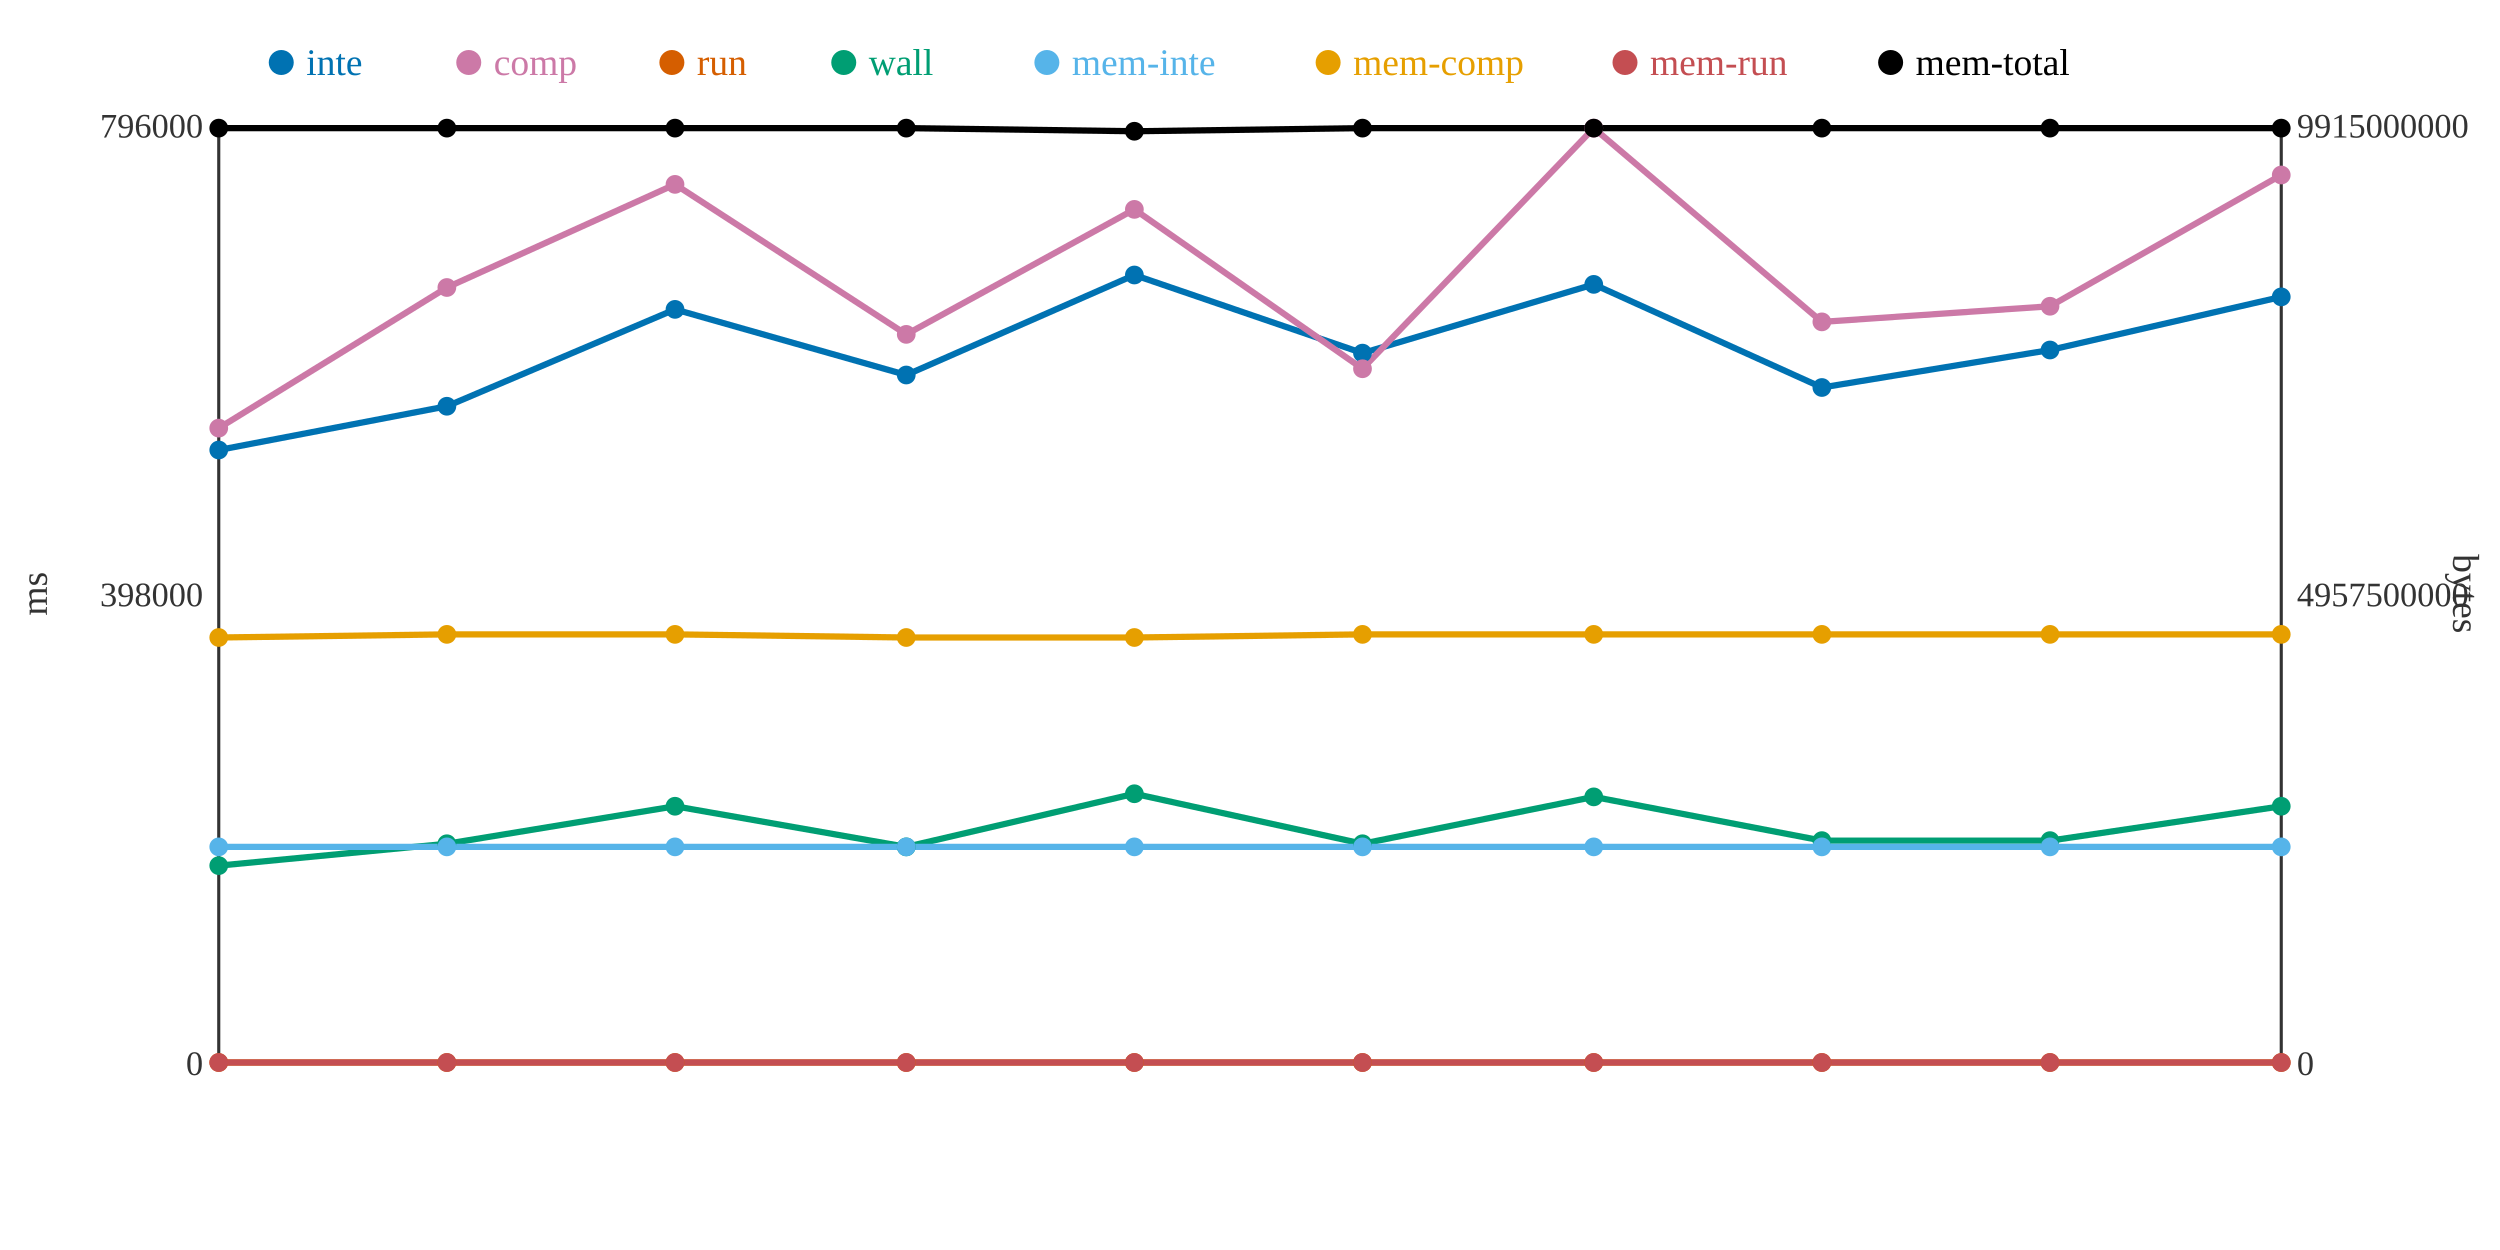
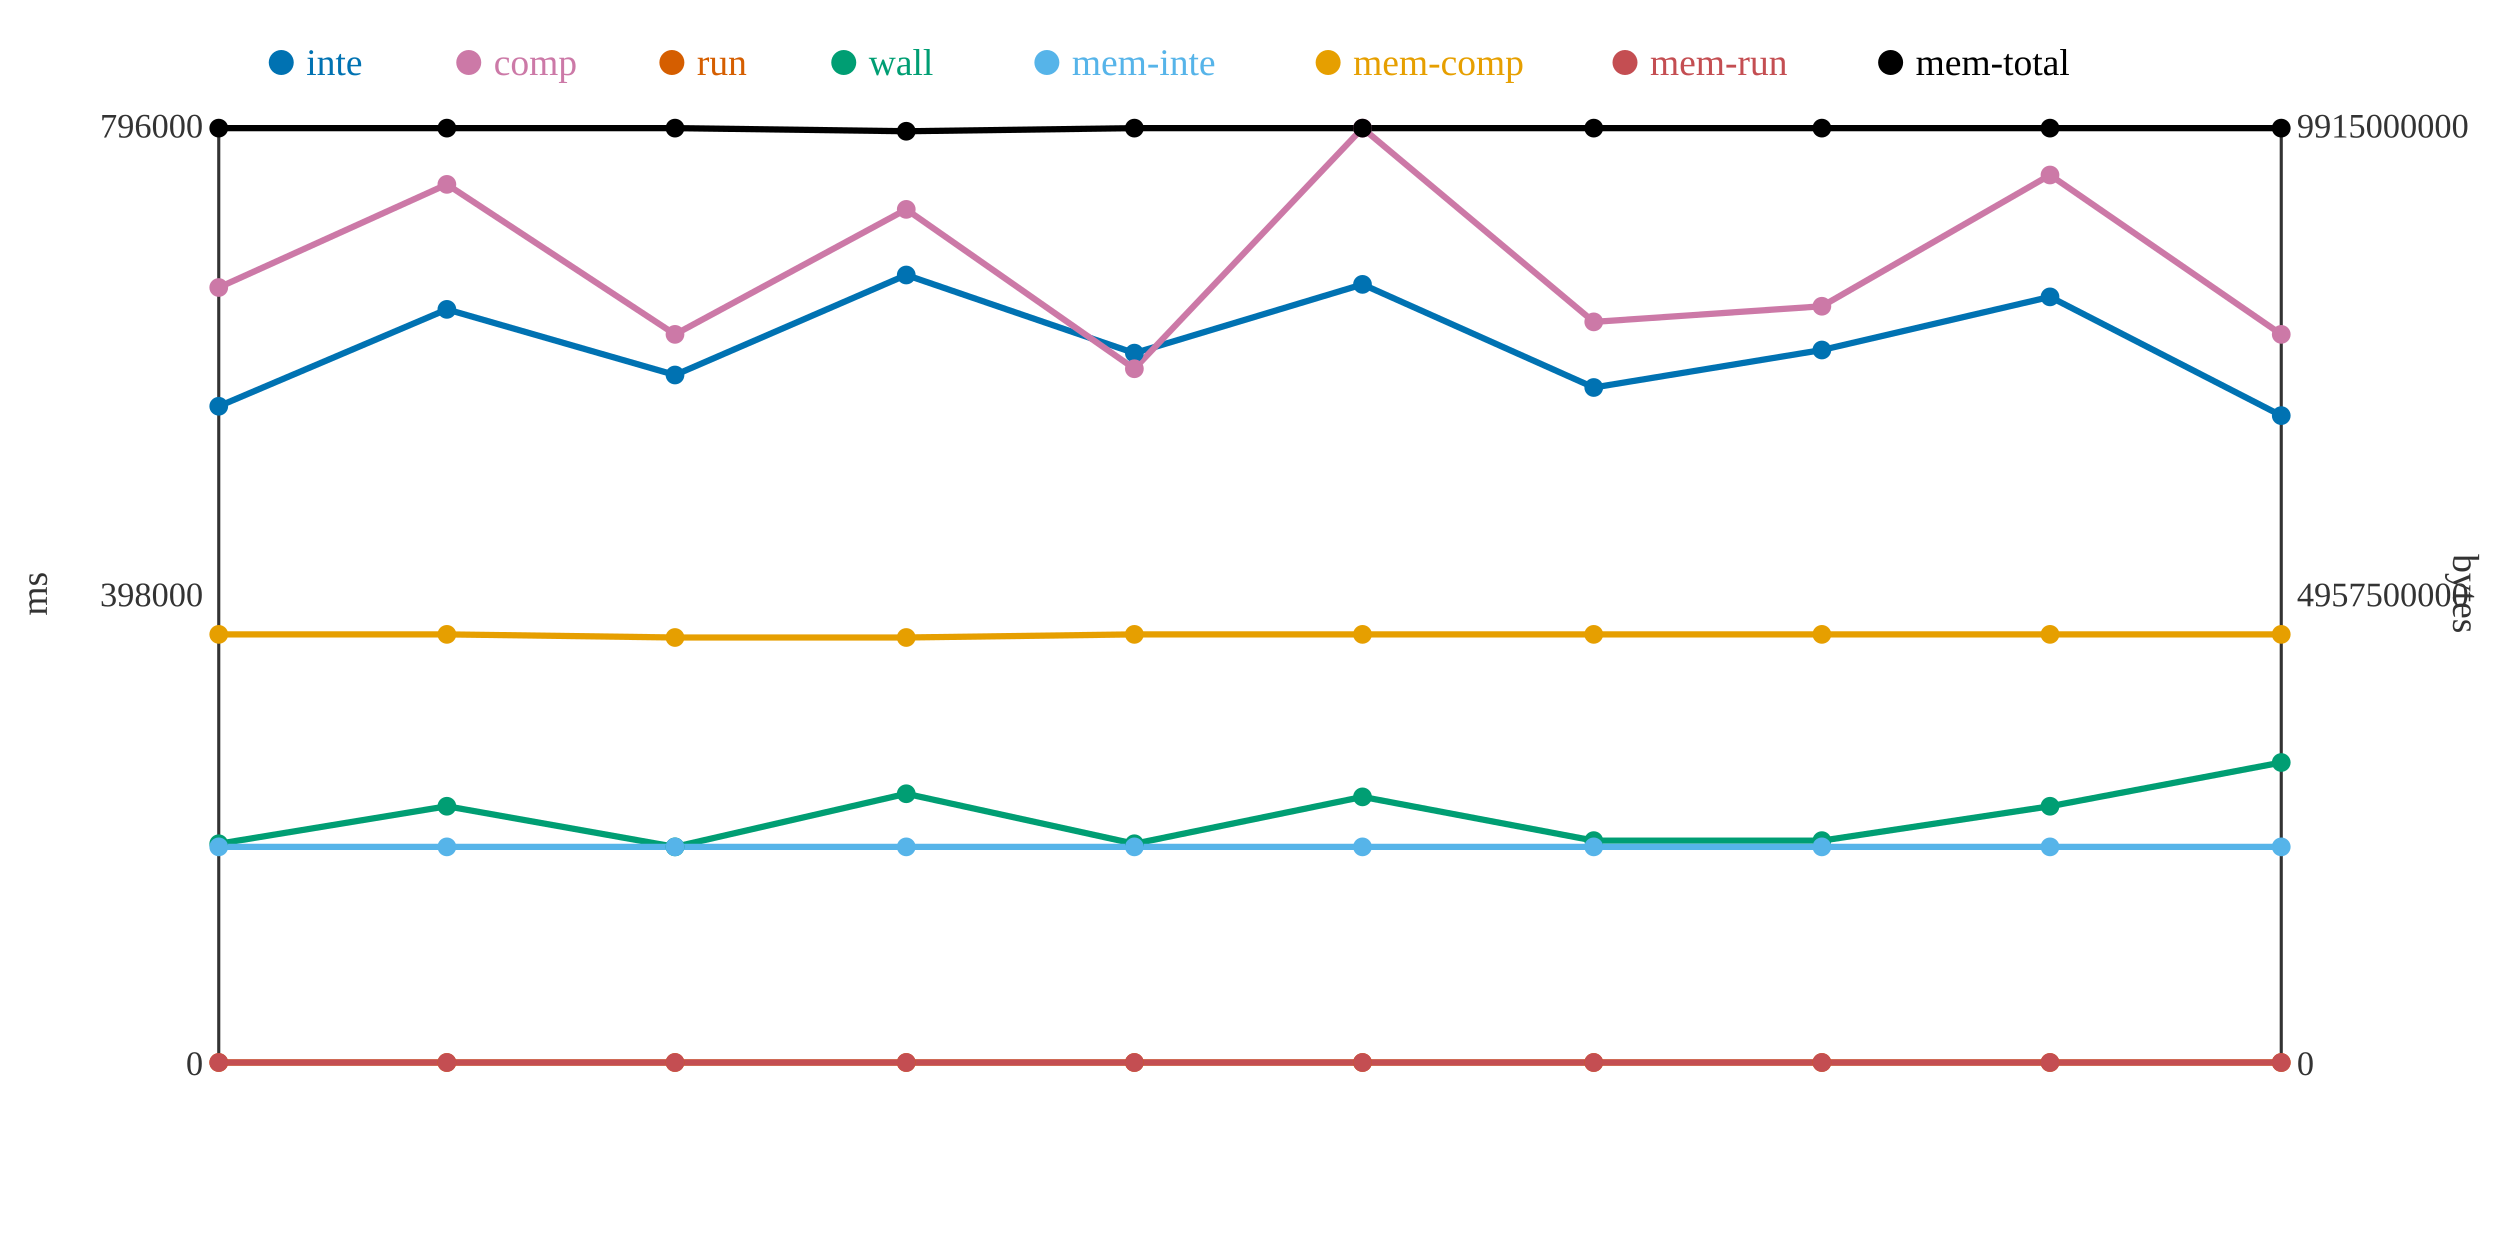
<svg xmlns="http://www.w3.org/2000/svg" width="800" height="400">
  <rect width="800" height="400" fill="white" />
  <line x1="70" y1="40" x2="70" y2="340" stroke="#333" stroke-width="1" />
  <line x1="70" y1="340" x2="730" y2="340" stroke="#333" stroke-width="1" />
  <line x1="730" y1="40" x2="730" y2="340" stroke="#333" stroke-width="1" />
  <text x="65" y="344" text-anchor="end" font-size="11" fill="#333">0</text>
  <text x="65" y="194" text-anchor="end" font-size="11" fill="#333">398000</text>
  <text x="65" y="44" text-anchor="end" font-size="11" fill="#333">796000</text>
  <text x="15" y="190" text-anchor="middle" font-size="12" fill="#333" transform="rotate(-90 15 190)">ms</text>
  <text x="735" y="344" text-anchor="start" font-size="11" fill="#333">0</text>
  <text x="735" y="194" text-anchor="start" font-size="11" fill="#333">4957500000</text>
  <text x="735" y="44" text-anchor="start" font-size="11" fill="#333">9915000000</text>
  <text x="785" y="190" text-anchor="middle" font-size="12" fill="#333" transform="rotate(90 785 190)">bytes</text>
-   <polyline points="70,144 143,130 216,99 290,120 363,88 436,113 510,91 583,124 656,112 730,95" fill="none" stroke="#0072B2" stroke-width="2" />
-   <polyline points="70,137 143,92 216,59 290,107 363,67 436,118 510,41 583,103 656,98 730,56" fill="none" stroke="#CC79A7" stroke-width="2" />
+   <polyline points="70,130 143,99 216,120 290,88 363,113 436,91 510,124 583,112 656,95 730,133" fill="none" stroke="#0072B2" stroke-width="2" />
+   <polyline points="70,92 143,59 216,107 290,67 363,118 436,41 510,103 583,98 656,56 730,107" fill="none" stroke="#CC79A7" stroke-width="2" />
  <polyline points="70,340 143,340 216,340 290,340 363,340 436,340 510,340 583,340 656,340 730,340" fill="none" stroke="#D55E00" stroke-width="2" />
-   <polyline points="70,277 143,270 216,258 290,271 363,254 436,270 510,255 583,269 656,269 730,258" fill="none" stroke="#009E73" stroke-width="2" />
+   <polyline points="70,270 143,258 216,271 290,254 363,270 436,255 510,269 583,269 656,258 730,244" fill="none" stroke="#009E73" stroke-width="2" />
  <polyline points="70,271 143,271 216,271 290,271 363,271 436,271 510,271 583,271 656,271 730,271" fill="none" stroke="#56B4E9" stroke-width="2" />
-   <polyline points="70,204 143,203 216,203 290,204 363,204 436,203 510,203 583,203 656,203 730,203" fill="none" stroke="#E69F00" stroke-width="2" />
+   <polyline points="70,203 143,203 216,204 290,204 363,203 436,203 510,203 583,203 656,203 730,203" fill="none" stroke="#E69F00" stroke-width="2" />
  <polyline points="70,340 143,340 216,340 290,340 363,340 436,340 510,340 583,340 656,340 730,340" fill="none" stroke="#C44E52" stroke-width="2" />
-   <polyline points="70,41 143,41 216,41 290,41 363,42 436,41 510,41 583,41 656,41 730,41" fill="none" stroke="#000000" stroke-width="2" />
-   <circle cx="70" cy="144" r="3" fill="#0072B2" />
-   <circle cx="70" cy="137" r="3" fill="#CC79A7" />
+   <polyline points="70,41 143,41 216,41 290,42 363,41 436,41 510,41 583,41 656,41 730,41" fill="none" stroke="#000000" stroke-width="2" />
+   <circle cx="70" cy="130" r="3" fill="#0072B2" />
+   <circle cx="70" cy="92" r="3" fill="#CC79A7" />
  <circle cx="70" cy="340" r="3" fill="#D55E00" />
-   <circle cx="70" cy="277" r="3" fill="#009E73" />
+   <circle cx="70" cy="270" r="3" fill="#009E73" />
  <circle cx="70" cy="271" r="3" fill="#56B4E9" />
-   <circle cx="70" cy="204" r="3" fill="#E69F00" />
+   <circle cx="70" cy="203" r="3" fill="#E69F00" />
  <circle cx="70" cy="340" r="3" fill="#C44E52" />
  <circle cx="70" cy="41" r="3" fill="#000000" />
-   <circle cx="143" cy="130" r="3" fill="#0072B2" />
-   <circle cx="143" cy="92" r="3" fill="#CC79A7" />
+   <circle cx="143" cy="99" r="3" fill="#0072B2" />
+   <circle cx="143" cy="59" r="3" fill="#CC79A7" />
  <circle cx="143" cy="340" r="3" fill="#D55E00" />
-   <circle cx="143" cy="270" r="3" fill="#009E73" />
+   <circle cx="143" cy="258" r="3" fill="#009E73" />
  <circle cx="143" cy="271" r="3" fill="#56B4E9" />
  <circle cx="143" cy="203" r="3" fill="#E69F00" />
  <circle cx="143" cy="340" r="3" fill="#C44E52" />
  <circle cx="143" cy="41" r="3" fill="#000000" />
-   <circle cx="216" cy="99" r="3" fill="#0072B2" />
-   <circle cx="216" cy="59" r="3" fill="#CC79A7" />
+   <circle cx="216" cy="120" r="3" fill="#0072B2" />
+   <circle cx="216" cy="107" r="3" fill="#CC79A7" />
  <circle cx="216" cy="340" r="3" fill="#D55E00" />
-   <circle cx="216" cy="258" r="3" fill="#009E73" />
+   <circle cx="216" cy="271" r="3" fill="#009E73" />
  <circle cx="216" cy="271" r="3" fill="#56B4E9" />
-   <circle cx="216" cy="203" r="3" fill="#E69F00" />
+   <circle cx="216" cy="204" r="3" fill="#E69F00" />
  <circle cx="216" cy="340" r="3" fill="#C44E52" />
  <circle cx="216" cy="41" r="3" fill="#000000" />
-   <circle cx="290" cy="120" r="3" fill="#0072B2" />
-   <circle cx="290" cy="107" r="3" fill="#CC79A7" />
+   <circle cx="290" cy="88" r="3" fill="#0072B2" />
+   <circle cx="290" cy="67" r="3" fill="#CC79A7" />
  <circle cx="290" cy="340" r="3" fill="#D55E00" />
-   <circle cx="290" cy="271" r="3" fill="#009E73" />
+   <circle cx="290" cy="254" r="3" fill="#009E73" />
  <circle cx="290" cy="271" r="3" fill="#56B4E9" />
  <circle cx="290" cy="204" r="3" fill="#E69F00" />
  <circle cx="290" cy="340" r="3" fill="#C44E52" />
-   <circle cx="290" cy="41" r="3" fill="#000000" />
-   <circle cx="363" cy="88" r="3" fill="#0072B2" />
-   <circle cx="363" cy="67" r="3" fill="#CC79A7" />
+   <circle cx="290" cy="42" r="3" fill="#000000" />
+   <circle cx="363" cy="113" r="3" fill="#0072B2" />
+   <circle cx="363" cy="118" r="3" fill="#CC79A7" />
  <circle cx="363" cy="340" r="3" fill="#D55E00" />
-   <circle cx="363" cy="254" r="3" fill="#009E73" />
+   <circle cx="363" cy="270" r="3" fill="#009E73" />
  <circle cx="363" cy="271" r="3" fill="#56B4E9" />
-   <circle cx="363" cy="204" r="3" fill="#E69F00" />
+   <circle cx="363" cy="203" r="3" fill="#E69F00" />
  <circle cx="363" cy="340" r="3" fill="#C44E52" />
-   <circle cx="363" cy="42" r="3" fill="#000000" />
-   <circle cx="436" cy="113" r="3" fill="#0072B2" />
-   <circle cx="436" cy="118" r="3" fill="#CC79A7" />
+   <circle cx="363" cy="41" r="3" fill="#000000" />
+   <circle cx="436" cy="91" r="3" fill="#0072B2" />
+   <circle cx="436" cy="41" r="3" fill="#CC79A7" />
  <circle cx="436" cy="340" r="3" fill="#D55E00" />
-   <circle cx="436" cy="270" r="3" fill="#009E73" />
+   <circle cx="436" cy="255" r="3" fill="#009E73" />
  <circle cx="436" cy="271" r="3" fill="#56B4E9" />
  <circle cx="436" cy="203" r="3" fill="#E69F00" />
  <circle cx="436" cy="340" r="3" fill="#C44E52" />
  <circle cx="436" cy="41" r="3" fill="#000000" />
-   <circle cx="510" cy="91" r="3" fill="#0072B2" />
-   <circle cx="510" cy="41" r="3" fill="#CC79A7" />
+   <circle cx="510" cy="124" r="3" fill="#0072B2" />
+   <circle cx="510" cy="103" r="3" fill="#CC79A7" />
  <circle cx="510" cy="340" r="3" fill="#D55E00" />
-   <circle cx="510" cy="255" r="3" fill="#009E73" />
+   <circle cx="510" cy="269" r="3" fill="#009E73" />
  <circle cx="510" cy="271" r="3" fill="#56B4E9" />
  <circle cx="510" cy="203" r="3" fill="#E69F00" />
  <circle cx="510" cy="340" r="3" fill="#C44E52" />
  <circle cx="510" cy="41" r="3" fill="#000000" />
-   <circle cx="583" cy="124" r="3" fill="#0072B2" />
-   <circle cx="583" cy="103" r="3" fill="#CC79A7" />
+   <circle cx="583" cy="112" r="3" fill="#0072B2" />
+   <circle cx="583" cy="98" r="3" fill="#CC79A7" />
  <circle cx="583" cy="340" r="3" fill="#D55E00" />
  <circle cx="583" cy="269" r="3" fill="#009E73" />
  <circle cx="583" cy="271" r="3" fill="#56B4E9" />
  <circle cx="583" cy="203" r="3" fill="#E69F00" />
  <circle cx="583" cy="340" r="3" fill="#C44E52" />
  <circle cx="583" cy="41" r="3" fill="#000000" />
-   <circle cx="656" cy="112" r="3" fill="#0072B2" />
-   <circle cx="656" cy="98" r="3" fill="#CC79A7" />
+   <circle cx="656" cy="95" r="3" fill="#0072B2" />
+   <circle cx="656" cy="56" r="3" fill="#CC79A7" />
  <circle cx="656" cy="340" r="3" fill="#D55E00" />
-   <circle cx="656" cy="269" r="3" fill="#009E73" />
+   <circle cx="656" cy="258" r="3" fill="#009E73" />
  <circle cx="656" cy="271" r="3" fill="#56B4E9" />
  <circle cx="656" cy="203" r="3" fill="#E69F00" />
  <circle cx="656" cy="340" r="3" fill="#C44E52" />
  <circle cx="656" cy="41" r="3" fill="#000000" />
-   <circle cx="730" cy="95" r="3" fill="#0072B2" />
-   <circle cx="730" cy="56" r="3" fill="#CC79A7" />
+   <circle cx="730" cy="133" r="3" fill="#0072B2" />
+   <circle cx="730" cy="107" r="3" fill="#CC79A7" />
  <circle cx="730" cy="340" r="3" fill="#D55E00" />
-   <circle cx="730" cy="258" r="3" fill="#009E73" />
+   <circle cx="730" cy="244" r="3" fill="#009E73" />
  <circle cx="730" cy="271" r="3" fill="#56B4E9" />
  <circle cx="730" cy="203" r="3" fill="#E69F00" />
  <circle cx="730" cy="340" r="3" fill="#C44E52" />
  <circle cx="730" cy="41" r="3" fill="#000000" />
  <circle cx="90" cy="20" r="4" fill="#0072B2" />
  <text x="98" y="24" text-anchor="start" font-size="12" fill="#0072B2">inte</text>
  <circle cx="150" cy="20" r="4" fill="#CC79A7" />
  <text x="158" y="24" text-anchor="start" font-size="12" fill="#CC79A7">comp</text>
  <circle cx="215" cy="20" r="4" fill="#D55E00" />
  <text x="223" y="24" text-anchor="start" font-size="12" fill="#D55E00">run</text>
  <circle cx="270" cy="20" r="4" fill="#009E73" />
  <text x="278" y="24" text-anchor="start" font-size="12" fill="#009E73">wall</text>
  <circle cx="335" cy="20" r="4" fill="#56B4E9" />
  <text x="343" y="24" text-anchor="start" font-size="12" fill="#56B4E9">mem-inte</text>
  <circle cx="425" cy="20" r="4" fill="#E69F00" />
  <text x="433" y="24" text-anchor="start" font-size="12" fill="#E69F00">mem-comp</text>
  <circle cx="520" cy="20" r="4" fill="#C44E52" />
  <text x="528" y="24" text-anchor="start" font-size="12" fill="#C44E52">mem-run</text>
  <circle cx="605" cy="20" r="4" fill="#000000" />
  <text x="613" y="24" text-anchor="start" font-size="12" fill="#000000">mem-total</text>
</svg>
